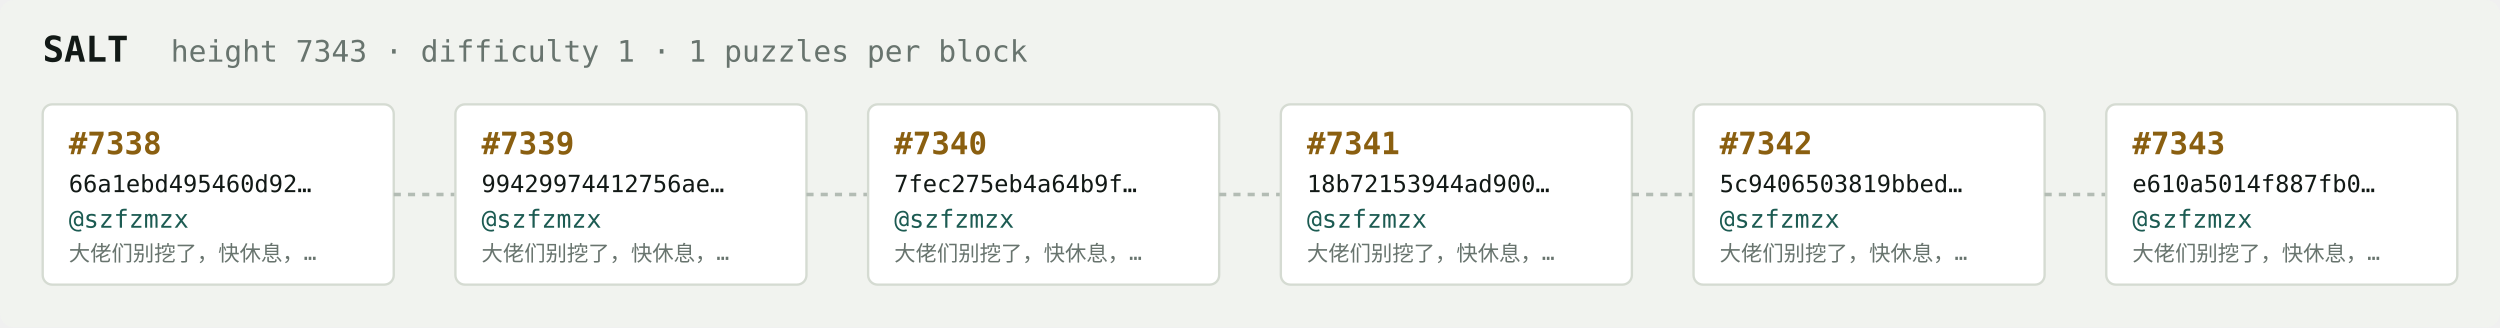
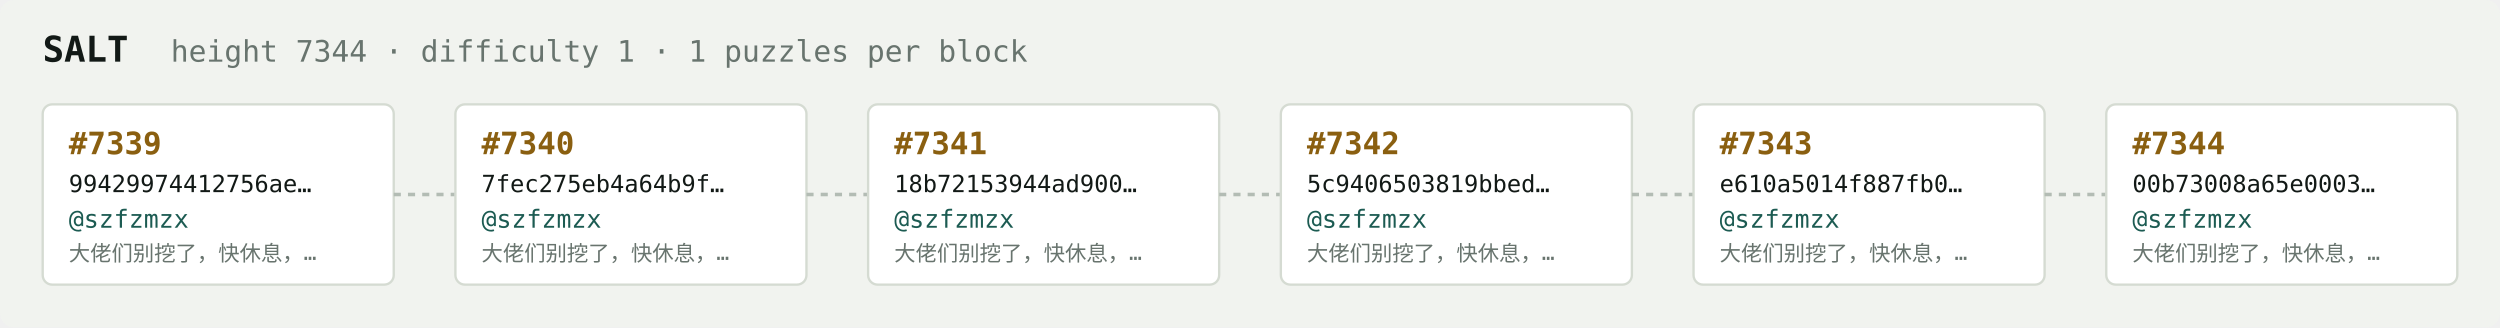
<svg xmlns="http://www.w3.org/2000/svg" width="1054" height="138" viewBox="0 0 1054 138" font-family="ui-monospace,SFMono-Regular,Menlo,monospace">
  <rect fill="#f1f3ef" width="1054" height="138" rx="6" />
  <text x="18" y="26" fill="#121916" font-size="15" font-weight="700">SALT</text>
-   <text x="72" y="26" fill="#68746e" font-size="12.5">height 7343 · difficulty 1 · 1 puzzles per block</text>
+   <text x="72" y="26" fill="#68746e" font-size="12.5">height 7344 · difficulty 1 · 1 puzzles per block</text>
  <rect x="18" y="44" width="148" height="76" rx="4" fill="#ffffff" stroke="#d5dbd2" stroke-width="1" />
-   <text x="29" y="65" fill="#8a5f10" font-size="13" font-weight="700">#7338</text>
-   <text x="29" y="81" fill="#121916" font-size="10">66a1ebd495460d92…</text>
+   <text x="29" y="65" fill="#8a5f10" font-size="13" font-weight="700">#7339</text>
+   <text x="29" y="81" fill="#121916" font-size="10">99429974412756ae…</text>
  <text x="29" y="96" fill="#1c5b52" font-size="10.5">@szfzmzx</text>
  <text x="29" y="110" fill="#68746e" font-size="9">大佬们别挖了，快休息，…</text>
  <line x1="166" y1="82.0" x2="192" y2="82.0" stroke="#b3bcb4" stroke-width="1.5" stroke-dasharray="3 3" />
  <rect x="192" y="44" width="148" height="76" rx="4" fill="#ffffff" stroke="#d5dbd2" stroke-width="1" />
-   <text x="203" y="65" fill="#8a5f10" font-size="13" font-weight="700">#7339</text>
-   <text x="203" y="81" fill="#121916" font-size="10">99429974412756ae…</text>
+   <text x="203" y="65" fill="#8a5f10" font-size="13" font-weight="700">#7340</text>
+   <text x="203" y="81" fill="#121916" font-size="10">7fec275eb4a64b9f…</text>
  <text x="203" y="96" fill="#1c5b52" font-size="10.5">@szfzmzx</text>
  <text x="203" y="110" fill="#68746e" font-size="9">大佬们别挖了，快休息，…</text>
  <line x1="340" y1="82.0" x2="366" y2="82.0" stroke="#b3bcb4" stroke-width="1.5" stroke-dasharray="3 3" />
  <rect x="366" y="44" width="148" height="76" rx="4" fill="#ffffff" stroke="#d5dbd2" stroke-width="1" />
-   <text x="377" y="65" fill="#8a5f10" font-size="13" font-weight="700">#7340</text>
-   <text x="377" y="81" fill="#121916" font-size="10">7fec275eb4a64b9f…</text>
+   <text x="377" y="65" fill="#8a5f10" font-size="13" font-weight="700">#7341</text>
+   <text x="377" y="81" fill="#121916" font-size="10">18b72153944ad900…</text>
  <text x="377" y="96" fill="#1c5b52" font-size="10.5">@szfzmzx</text>
  <text x="377" y="110" fill="#68746e" font-size="9">大佬们别挖了，快休息，…</text>
  <line x1="514" y1="82.0" x2="540" y2="82.0" stroke="#b3bcb4" stroke-width="1.5" stroke-dasharray="3 3" />
  <rect x="540" y="44" width="148" height="76" rx="4" fill="#ffffff" stroke="#d5dbd2" stroke-width="1" />
-   <text x="551" y="65" fill="#8a5f10" font-size="13" font-weight="700">#7341</text>
-   <text x="551" y="81" fill="#121916" font-size="10">18b72153944ad900…</text>
+   <text x="551" y="65" fill="#8a5f10" font-size="13" font-weight="700">#7342</text>
+   <text x="551" y="81" fill="#121916" font-size="10">5c9406503819bbed…</text>
  <text x="551" y="96" fill="#1c5b52" font-size="10.5">@szfzmzx</text>
  <text x="551" y="110" fill="#68746e" font-size="9">大佬们别挖了，快休息，…</text>
  <line x1="688" y1="82.0" x2="714" y2="82.0" stroke="#b3bcb4" stroke-width="1.5" stroke-dasharray="3 3" />
  <rect x="714" y="44" width="148" height="76" rx="4" fill="#ffffff" stroke="#d5dbd2" stroke-width="1" />
-   <text x="725" y="65" fill="#8a5f10" font-size="13" font-weight="700">#7342</text>
-   <text x="725" y="81" fill="#121916" font-size="10">5c9406503819bbed…</text>
+   <text x="725" y="65" fill="#8a5f10" font-size="13" font-weight="700">#7343</text>
+   <text x="725" y="81" fill="#121916" font-size="10">e610a5014f887fb0…</text>
  <text x="725" y="96" fill="#1c5b52" font-size="10.5">@szfzmzx</text>
  <text x="725" y="110" fill="#68746e" font-size="9">大佬们别挖了，快休息，…</text>
  <line x1="862" y1="82.0" x2="888" y2="82.0" stroke="#b3bcb4" stroke-width="1.5" stroke-dasharray="3 3" />
  <rect x="888" y="44" width="148" height="76" rx="4" fill="#ffffff" stroke="#d5dbd2" stroke-width="1" />
-   <text x="899" y="65" fill="#8a5f10" font-size="13" font-weight="700">#7343</text>
-   <text x="899" y="81" fill="#121916" font-size="10">e610a5014f887fb0…</text>
+   <text x="899" y="65" fill="#8a5f10" font-size="13" font-weight="700">#7344</text>
+   <text x="899" y="81" fill="#121916" font-size="10">00b73008a65e0003…</text>
  <text x="899" y="96" fill="#1c5b52" font-size="10.5">@szfzmzx</text>
  <text x="899" y="110" fill="#68746e" font-size="9">大佬们别挖了，快休息，…</text>
</svg>
